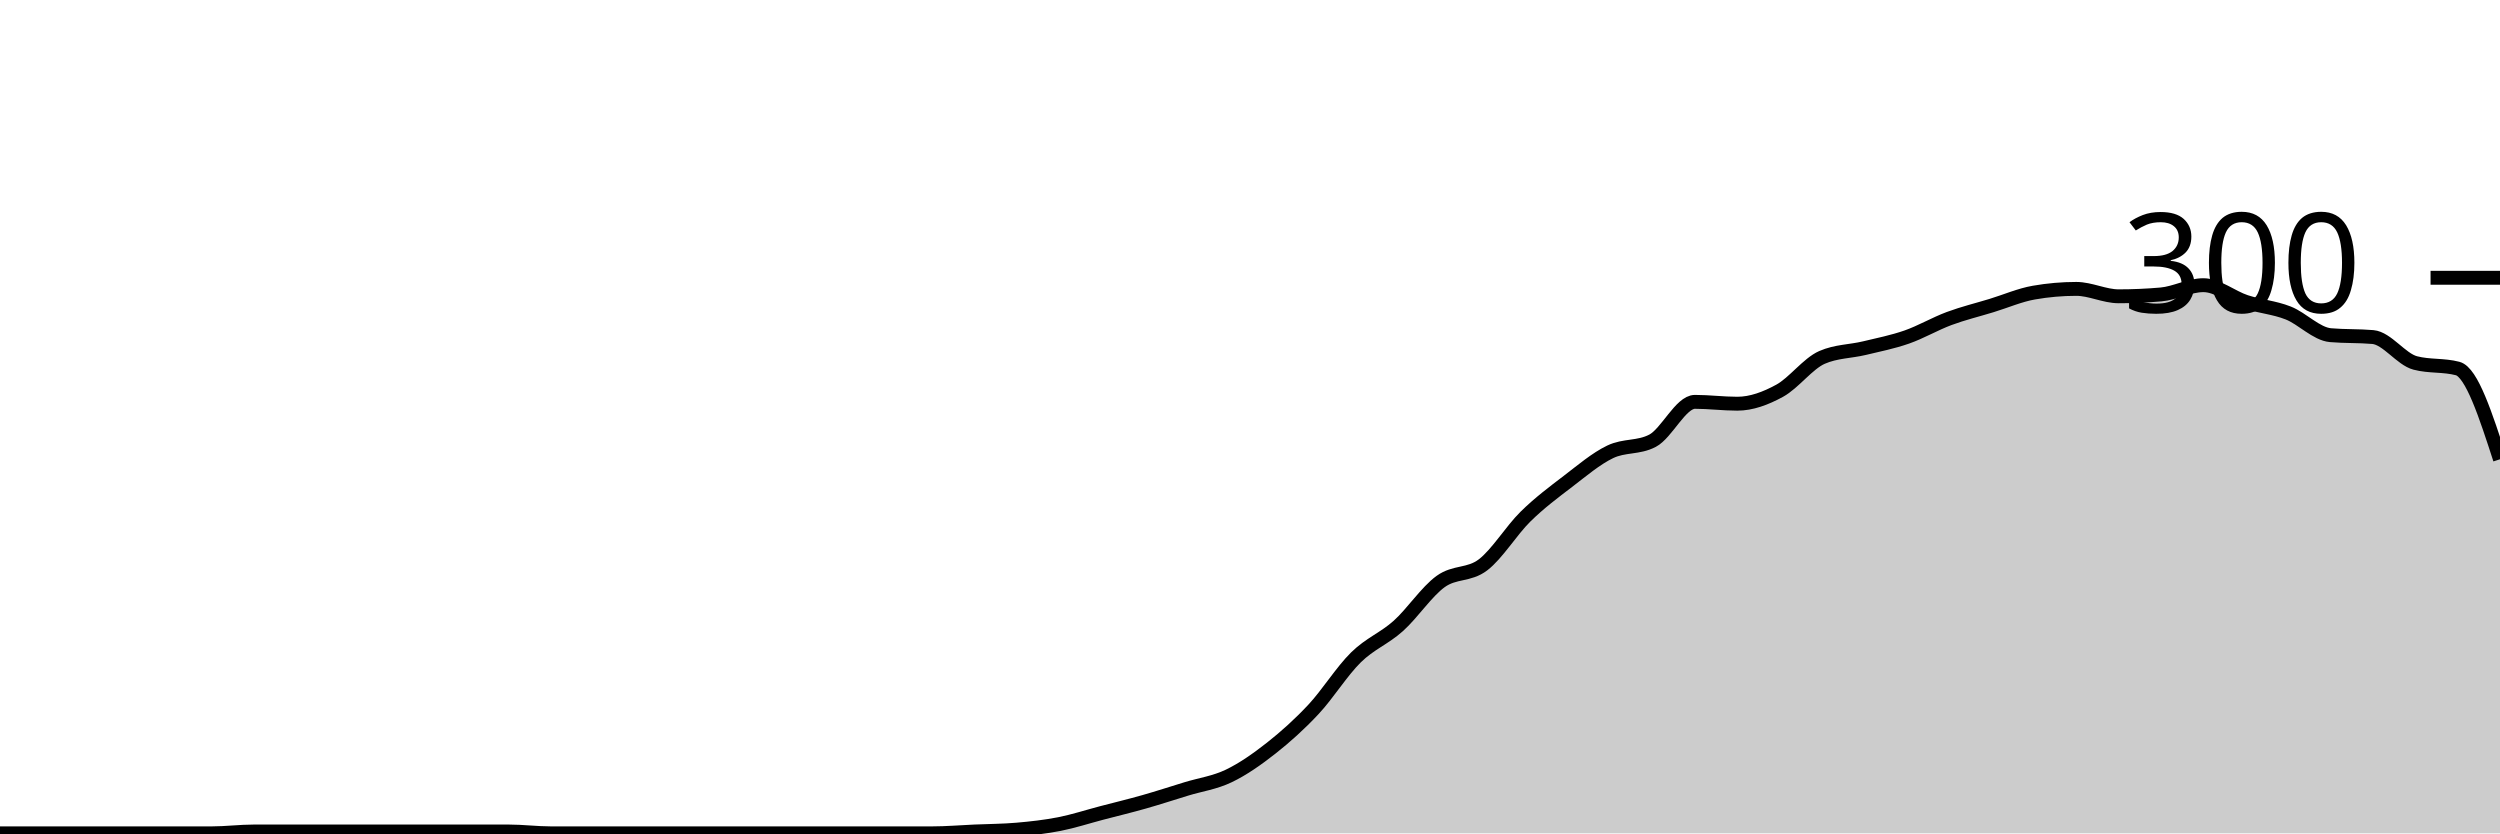
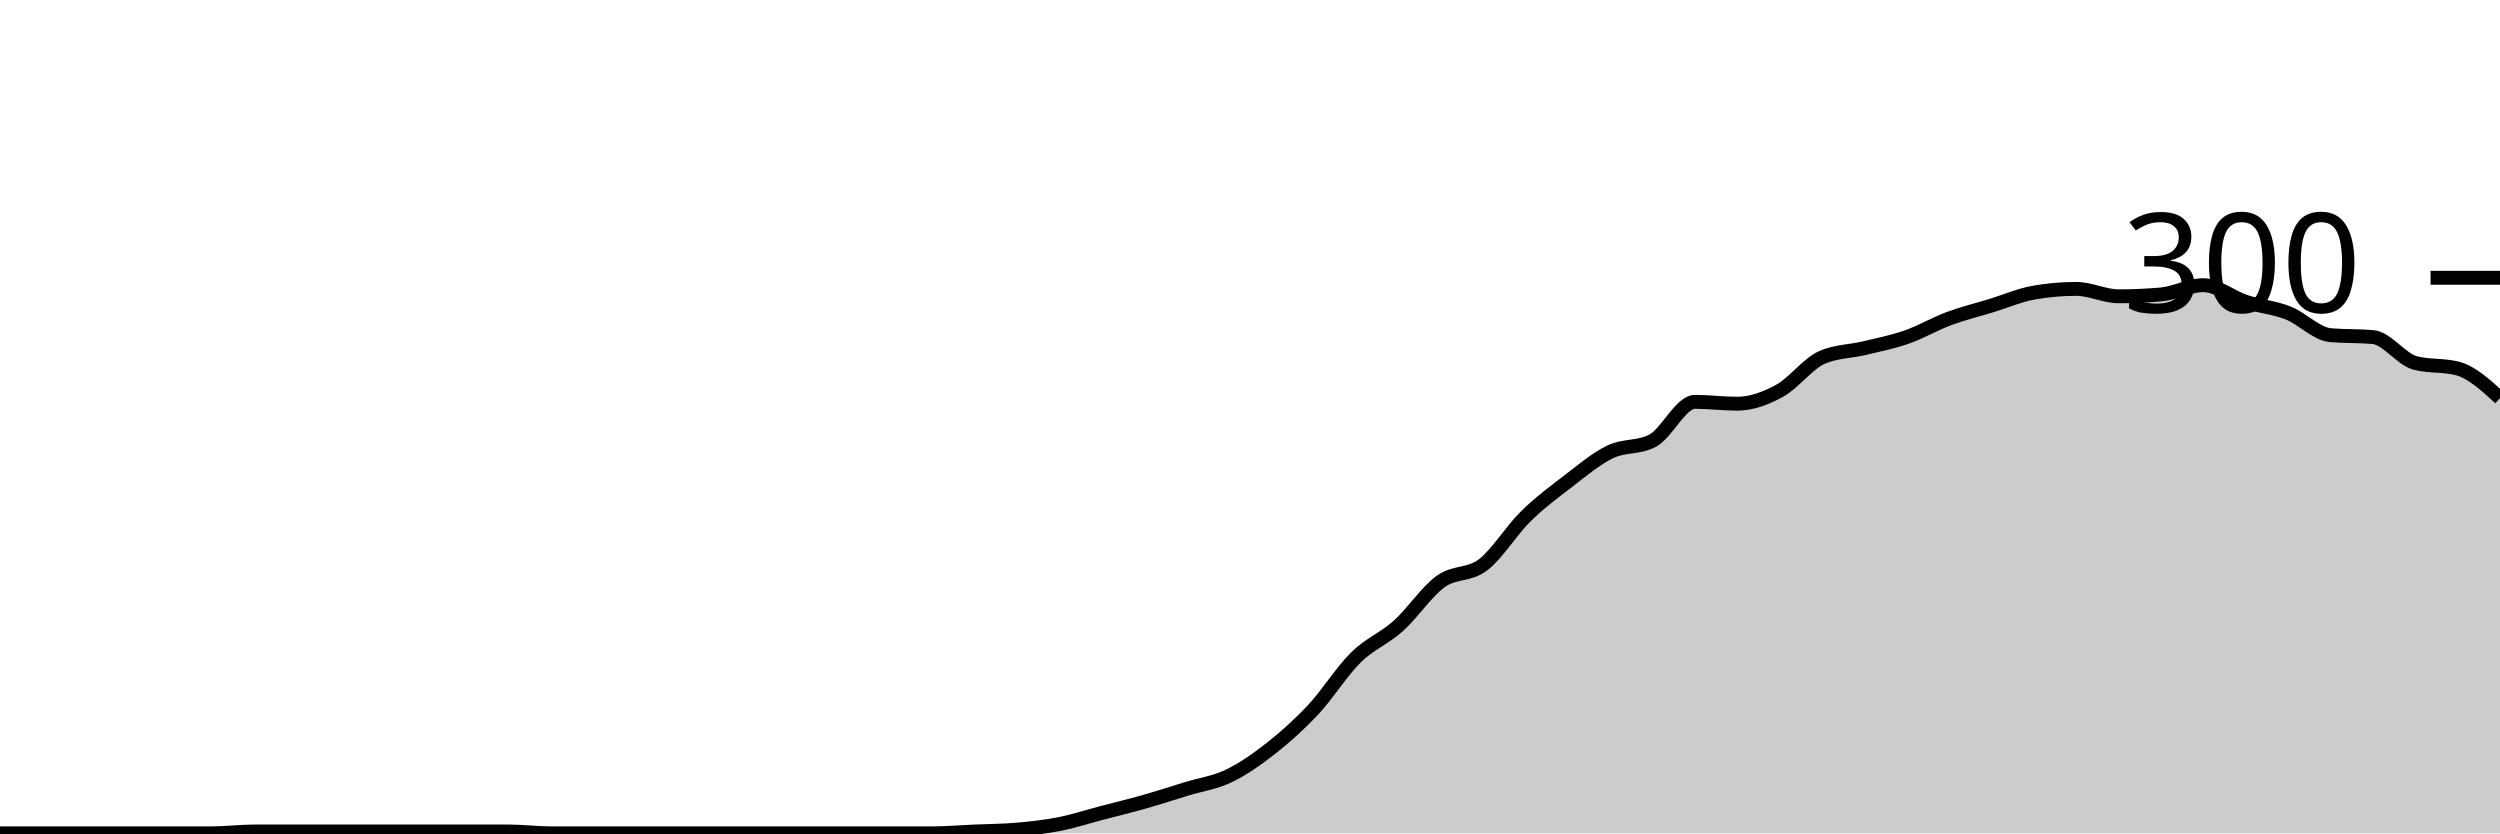
<svg xmlns="http://www.w3.org/2000/svg" viewBox="0 0 180 60">
  <g transform="translate(0,20)">
-     <path class="area" fill="rgba(0, 0, 0, 0.2)" d="M0,40C1.017,40,2.034,40,3.051,40C4.068,40,5.085,40,6.102,40C7.119,40,8.136,40,9.153,40C10.169,40,11.186,40,12.203,40C13.22,40,14.237,40,15.254,40C16.271,40,17.288,39.867,18.305,39.867C19.322,39.867,20.339,39.867,21.356,39.867C22.373,39.867,23.39,39.867,24.407,39.867C25.424,39.867,26.441,39.867,27.458,39.867C28.475,39.867,29.492,39.867,30.508,39.867C31.525,39.867,32.542,39.867,33.559,39.867C34.576,39.867,35.593,39.867,36.61,39.867C37.627,39.867,38.644,40,39.661,40C40.678,40,41.695,40,42.712,40C43.729,40,44.746,40,45.763,40C46.78,40,47.797,40,48.814,40C49.831,40,50.847,40,51.864,40C52.881,40,53.898,40,54.915,40C55.932,40,56.949,40,57.966,40C58.983,40,60,40,61.017,40C62.034,40,63.051,40,64.068,40C65.085,40,66.102,40,67.119,40C68.136,40,69.153,39.911,70.169,39.867C71.186,39.822,72.203,39.822,73.22,39.733C74.237,39.644,75.254,39.533,76.271,39.333C77.288,39.133,78.305,38.8,79.322,38.533C80.339,38.267,81.356,38.022,82.373,37.733C83.39,37.444,84.407,37.111,85.424,36.8C86.441,36.489,87.458,36.356,88.475,35.867C89.492,35.378,90.508,34.667,91.525,33.867C92.542,33.067,93.559,32.156,94.576,31.067C95.593,29.978,96.61,28.333,97.627,27.333C98.644,26.333,99.661,25.978,100.678,25.067C101.695,24.156,102.712,22.6,103.729,21.867C104.746,21.133,105.763,21.444,106.78,20.667C107.797,19.889,108.814,18.2,109.831,17.2C110.847,16.2,111.864,15.444,112.881,14.667C113.898,13.889,114.915,13.022,115.932,12.533C116.949,12.044,117.966,12.267,118.983,11.733C120,11.2,121.017,8.933,122.034,8.933C123.051,8.933,124.068,9.067,125.085,9.067C126.102,9.067,127.119,8.689,128.136,8.133C129.153,7.578,130.169,6.178,131.186,5.733C132.203,5.289,133.22,5.311,134.237,5.067C135.254,4.822,136.271,4.622,137.288,4.267C138.305,3.911,139.322,3.311,140.339,2.933C141.356,2.556,142.373,2.311,143.39,2C144.407,1.689,145.424,1.244,146.441,1.067C147.458,0.889,148.475,0.8,149.492,0.8C150.508,0.8,151.525,1.333,152.542,1.333C153.559,1.333,154.576,1.289,155.593,1.2C156.61,1.111,157.627,0.533,158.644,0.533C159.661,0.533,160.678,1.4,161.695,1.733C162.712,2.067,163.729,2.133,164.746,2.533C165.763,2.933,166.78,4.044,167.797,4.133C168.814,4.222,169.831,4.178,170.847,4.267C171.864,4.356,172.881,5.867,173.898,6.133C174.915,6.4,175.932,6.267,176.949,6.533C177.966,6.8,178.983,9.933,180,13.067L180,40C178.983,40,177.966,40,176.949,40C175.932,40,174.915,40,173.898,40C172.881,40,171.864,40,170.847,40C169.831,40,168.814,40,167.797,40C166.78,40,165.763,40,164.746,40C163.729,40,162.712,40,161.695,40C160.678,40,159.661,40,158.644,40C157.627,40,156.61,40,155.593,40C154.576,40,153.559,40,152.542,40C151.525,40,150.508,40,149.492,40C148.475,40,147.458,40,146.441,40C145.424,40,144.407,40,143.39,40C142.373,40,141.356,40,140.339,40C139.322,40,138.305,40,137.288,40C136.271,40,135.254,40,134.237,40C133.22,40,132.203,40,131.186,40C130.169,40,129.153,40,128.136,40C127.119,40,126.102,40,125.085,40C124.068,40,123.051,40,122.034,40C121.017,40,120,40,118.983,40C117.966,40,116.949,40,115.932,40C114.915,40,113.898,40,112.881,40C111.864,40,110.847,40,109.831,40C108.814,40,107.797,40,106.78,40C105.763,40,104.746,40,103.729,40C102.712,40,101.695,40,100.678,40C99.661,40,98.644,40,97.627,40C96.61,40,95.593,40,94.576,40C93.559,40,92.542,40,91.525,40C90.508,40,89.492,40,88.475,40C87.458,40,86.441,40,85.424,40C84.407,40,83.39,40,82.373,40C81.356,40,80.339,40,79.322,40C78.305,40,77.288,40,76.271,40C75.254,40,74.237,40,73.22,40C72.203,40,71.186,40,70.169,40C69.153,40,68.136,40,67.119,40C66.102,40,65.085,40,64.068,40C63.051,40,62.034,40,61.017,40C60,40,58.983,40,57.966,40C56.949,40,55.932,40,54.915,40C53.898,40,52.881,40,51.864,40C50.847,40,49.831,40,48.814,40C47.797,40,46.78,40,45.763,40C44.746,40,43.729,40,42.712,40C41.695,40,40.678,40,39.661,40C38.644,40,37.627,40,36.61,40C35.593,40,34.576,40,33.559,40C32.542,40,31.525,40,30.508,40C29.492,40,28.475,40,27.458,40C26.441,40,25.424,40,24.407,40C23.39,40,22.373,40,21.356,40C20.339,40,19.322,40,18.305,40C17.288,40,16.271,40,15.254,40C14.237,40,13.22,40,12.203,40C11.186,40,10.169,40,9.153,40C8.136,40,7.119,40,6.102,40C5.085,40,4.068,40,3.051,40C2.034,40,1.017,40,0,40Z" />
-     <path class="line" stroke="black" fill="none" d="M0,40C1.017,40,2.034,40,3.051,40C4.068,40,5.085,40,6.102,40C7.119,40,8.136,40,9.153,40C10.169,40,11.186,40,12.203,40C13.22,40,14.237,40,15.254,40C16.271,40,17.288,39.867,18.305,39.867C19.322,39.867,20.339,39.867,21.356,39.867C22.373,39.867,23.39,39.867,24.407,39.867C25.424,39.867,26.441,39.867,27.458,39.867C28.475,39.867,29.492,39.867,30.508,39.867C31.525,39.867,32.542,39.867,33.559,39.867C34.576,39.867,35.593,39.867,36.61,39.867C37.627,39.867,38.644,40,39.661,40C40.678,40,41.695,40,42.712,40C43.729,40,44.746,40,45.763,40C46.78,40,47.797,40,48.814,40C49.831,40,50.847,40,51.864,40C52.881,40,53.898,40,54.915,40C55.932,40,56.949,40,57.966,40C58.983,40,60,40,61.017,40C62.034,40,63.051,40,64.068,40C65.085,40,66.102,40,67.119,40C68.136,40,69.153,39.911,70.169,39.867C71.186,39.822,72.203,39.822,73.22,39.733C74.237,39.644,75.254,39.533,76.271,39.333C77.288,39.133,78.305,38.8,79.322,38.533C80.339,38.267,81.356,38.022,82.373,37.733C83.39,37.444,84.407,37.111,85.424,36.8C86.441,36.489,87.458,36.356,88.475,35.867C89.492,35.378,90.508,34.667,91.525,33.867C92.542,33.067,93.559,32.156,94.576,31.067C95.593,29.978,96.61,28.333,97.627,27.333C98.644,26.333,99.661,25.978,100.678,25.067C101.695,24.156,102.712,22.6,103.729,21.867C104.746,21.133,105.763,21.444,106.78,20.667C107.797,19.889,108.814,18.2,109.831,17.2C110.847,16.2,111.864,15.444,112.881,14.667C113.898,13.889,114.915,13.022,115.932,12.533C116.949,12.044,117.966,12.267,118.983,11.733C120,11.2,121.017,8.933,122.034,8.933C123.051,8.933,124.068,9.067,125.085,9.067C126.102,9.067,127.119,8.689,128.136,8.133C129.153,7.578,130.169,6.178,131.186,5.733C132.203,5.289,133.22,5.311,134.237,5.067C135.254,4.822,136.271,4.622,137.288,4.267C138.305,3.911,139.322,3.311,140.339,2.933C141.356,2.556,142.373,2.311,143.39,2C144.407,1.689,145.424,1.244,146.441,1.067C147.458,0.889,148.475,0.8,149.492,0.8C150.508,0.8,151.525,1.333,152.542,1.333C153.559,1.333,154.576,1.289,155.593,1.2C156.61,1.111,157.627,0.533,158.644,0.533C159.661,0.533,160.678,1.4,161.695,1.733C162.712,2.067,163.729,2.133,164.746,2.533C165.763,2.933,166.78,4.044,167.797,4.133C168.814,4.222,169.831,4.178,170.847,4.267C171.864,4.356,172.881,5.867,173.898,6.133C174.915,6.4,175.932,6.267,176.949,6.533C177.966,6.8,178.983,9.933,180,13.067" />
+     <path class="area" fill="rgba(0, 0, 0, 0.2)" d="M0,40C1.017,40,2.034,40,3.051,40C4.068,40,5.085,40,6.102,40C7.119,40,8.136,40,9.153,40C10.169,40,11.186,40,12.203,40C13.22,40,14.237,40,15.254,40C16.271,40,17.288,39.867,18.305,39.867C19.322,39.867,20.339,39.867,21.356,39.867C22.373,39.867,23.39,39.867,24.407,39.867C25.424,39.867,26.441,39.867,27.458,39.867C28.475,39.867,29.492,39.867,30.508,39.867C31.525,39.867,32.542,39.867,33.559,39.867C34.576,39.867,35.593,39.867,36.61,39.867C37.627,39.867,38.644,40,39.661,40C40.678,40,41.695,40,42.712,40C43.729,40,44.746,40,45.763,40C46.78,40,47.797,40,48.814,40C49.831,40,50.847,40,51.864,40C52.881,40,53.898,40,54.915,40C55.932,40,56.949,40,57.966,40C58.983,40,60,40,61.017,40C62.034,40,63.051,40,64.068,40C65.085,40,66.102,40,67.119,40C68.136,40,69.153,39.911,70.169,39.867C71.186,39.822,72.203,39.822,73.22,39.733C74.237,39.644,75.254,39.533,76.271,39.333C77.288,39.133,78.305,38.8,79.322,38.533C80.339,38.267,81.356,38.022,82.373,37.733C83.39,37.444,84.407,37.111,85.424,36.8C86.441,36.489,87.458,36.356,88.475,35.867C89.492,35.378,90.508,34.667,91.525,33.867C92.542,33.067,93.559,32.156,94.576,31.067C95.593,29.978,96.61,28.333,97.627,27.333C98.644,26.333,99.661,25.978,100.678,25.067C101.695,24.156,102.712,22.6,103.729,21.867C104.746,21.133,105.763,21.444,106.78,20.667C107.797,19.889,108.814,18.2,109.831,17.2C110.847,16.2,111.864,15.444,112.881,14.667C113.898,13.889,114.915,13.022,115.932,12.533C116.949,12.044,117.966,12.267,118.983,11.733C120,11.2,121.017,8.933,122.034,8.933C123.051,8.933,124.068,9.067,125.085,9.067C126.102,9.067,127.119,8.689,128.136,8.133C129.153,7.578,130.169,6.178,131.186,5.733C132.203,5.289,133.22,5.311,134.237,5.067C135.254,4.822,136.271,4.622,137.288,4.267C138.305,3.911,139.322,3.311,140.339,2.933C141.356,2.556,142.373,2.311,143.39,2C144.407,1.689,145.424,1.244,146.441,1.067C147.458,0.889,148.475,0.8,149.492,0.8C150.508,0.8,151.525,1.333,152.542,1.333C153.559,1.333,154.576,1.289,155.593,1.2C156.61,1.111,157.627,0.533,158.644,0.533C159.661,0.533,160.678,1.4,161.695,1.733C162.712,2.067,163.729,2.133,164.746,2.533C165.763,2.933,166.78,4.044,167.797,4.133C168.814,4.222,169.831,4.178,170.847,4.267C171.864,4.356,172.881,5.867,173.898,6.133C174.915,6.4,175.932,6.267,176.949,6.533C177.966,6.8,178.983,7.733,180,8.667L180,40C178.983,40,177.966,40,176.949,40C175.932,40,174.915,40,173.898,40C172.881,40,171.864,40,170.847,40C169.831,40,168.814,40,167.797,40C166.78,40,165.763,40,164.746,40C163.729,40,162.712,40,161.695,40C160.678,40,159.661,40,158.644,40C157.627,40,156.61,40,155.593,40C154.576,40,153.559,40,152.542,40C151.525,40,150.508,40,149.492,40C148.475,40,147.458,40,146.441,40C145.424,40,144.407,40,143.39,40C142.373,40,141.356,40,140.339,40C139.322,40,138.305,40,137.288,40C136.271,40,135.254,40,134.237,40C133.22,40,132.203,40,131.186,40C130.169,40,129.153,40,128.136,40C127.119,40,126.102,40,125.085,40C124.068,40,123.051,40,122.034,40C121.017,40,120,40,118.983,40C117.966,40,116.949,40,115.932,40C114.915,40,113.898,40,112.881,40C111.864,40,110.847,40,109.831,40C108.814,40,107.797,40,106.78,40C105.763,40,104.746,40,103.729,40C102.712,40,101.695,40,100.678,40C99.661,40,98.644,40,97.627,40C96.61,40,95.593,40,94.576,40C93.559,40,92.542,40,91.525,40C90.508,40,89.492,40,88.475,40C87.458,40,86.441,40,85.424,40C84.407,40,83.39,40,82.373,40C81.356,40,80.339,40,79.322,40C78.305,40,77.288,40,76.271,40C75.254,40,74.237,40,73.22,40C72.203,40,71.186,40,70.169,40C69.153,40,68.136,40,67.119,40C66.102,40,65.085,40,64.068,40C63.051,40,62.034,40,61.017,40C60,40,58.983,40,57.966,40C56.949,40,55.932,40,54.915,40C53.898,40,52.881,40,51.864,40C50.847,40,49.831,40,48.814,40C47.797,40,46.78,40,45.763,40C44.746,40,43.729,40,42.712,40C41.695,40,40.678,40,39.661,40C38.644,40,37.627,40,36.61,40C35.593,40,34.576,40,33.559,40C32.542,40,31.525,40,30.508,40C29.492,40,28.475,40,27.458,40C26.441,40,25.424,40,24.407,40C23.39,40,22.373,40,21.356,40C20.339,40,19.322,40,18.305,40C17.288,40,16.271,40,15.254,40C14.237,40,13.22,40,12.203,40C11.186,40,10.169,40,9.153,40C8.136,40,7.119,40,6.102,40C5.085,40,4.068,40,3.051,40C2.034,40,1.017,40,0,40Z" />
+     <path class="line" stroke="black" fill="none" d="M0,40C1.017,40,2.034,40,3.051,40C4.068,40,5.085,40,6.102,40C7.119,40,8.136,40,9.153,40C10.169,40,11.186,40,12.203,40C13.22,40,14.237,40,15.254,40C16.271,40,17.288,39.867,18.305,39.867C19.322,39.867,20.339,39.867,21.356,39.867C22.373,39.867,23.39,39.867,24.407,39.867C25.424,39.867,26.441,39.867,27.458,39.867C28.475,39.867,29.492,39.867,30.508,39.867C31.525,39.867,32.542,39.867,33.559,39.867C34.576,39.867,35.593,39.867,36.61,39.867C37.627,39.867,38.644,40,39.661,40C40.678,40,41.695,40,42.712,40C43.729,40,44.746,40,45.763,40C46.78,40,47.797,40,48.814,40C49.831,40,50.847,40,51.864,40C52.881,40,53.898,40,54.915,40C55.932,40,56.949,40,57.966,40C58.983,40,60,40,61.017,40C62.034,40,63.051,40,64.068,40C65.085,40,66.102,40,67.119,40C68.136,40,69.153,39.911,70.169,39.867C71.186,39.822,72.203,39.822,73.22,39.733C74.237,39.644,75.254,39.533,76.271,39.333C77.288,39.133,78.305,38.8,79.322,38.533C80.339,38.267,81.356,38.022,82.373,37.733C83.39,37.444,84.407,37.111,85.424,36.8C86.441,36.489,87.458,36.356,88.475,35.867C89.492,35.378,90.508,34.667,91.525,33.867C92.542,33.067,93.559,32.156,94.576,31.067C95.593,29.978,96.61,28.333,97.627,27.333C98.644,26.333,99.661,25.978,100.678,25.067C101.695,24.156,102.712,22.6,103.729,21.867C104.746,21.133,105.763,21.444,106.78,20.667C107.797,19.889,108.814,18.2,109.831,17.2C110.847,16.2,111.864,15.444,112.881,14.667C113.898,13.889,114.915,13.022,115.932,12.533C116.949,12.044,117.966,12.267,118.983,11.733C120,11.2,121.017,8.933,122.034,8.933C123.051,8.933,124.068,9.067,125.085,9.067C126.102,9.067,127.119,8.689,128.136,8.133C129.153,7.578,130.169,6.178,131.186,5.733C132.203,5.289,133.22,5.311,134.237,5.067C135.254,4.822,136.271,4.622,137.288,4.267C138.305,3.911,139.322,3.311,140.339,2.933C141.356,2.556,142.373,2.311,143.39,2C144.407,1.689,145.424,1.244,146.441,1.067C147.458,0.889,148.475,0.8,149.492,0.8C150.508,0.8,151.525,1.333,152.542,1.333C153.559,1.333,154.576,1.289,155.593,1.2C156.61,1.111,157.627,0.533,158.644,0.533C159.661,0.533,160.678,1.4,161.695,1.733C162.712,2.067,163.729,2.133,164.746,2.533C165.763,2.933,166.78,4.044,167.797,4.133C168.814,4.222,169.831,4.178,170.847,4.267C171.864,4.356,172.881,5.867,173.898,6.133C174.915,6.4,175.932,6.267,176.949,6.533C177.966,6.8,178.983,7.733,180,8.667" />
    <path class="axis-ceiling" stroke-width="1" stroke="black" fill="none" d="M175,0L180,0" />
    <text class="axis-ceiling-label" font-family="sans-serif" text-anchor="end" font-size="10px" x="170" y="2.5">300</text>
  </g>
</svg>
